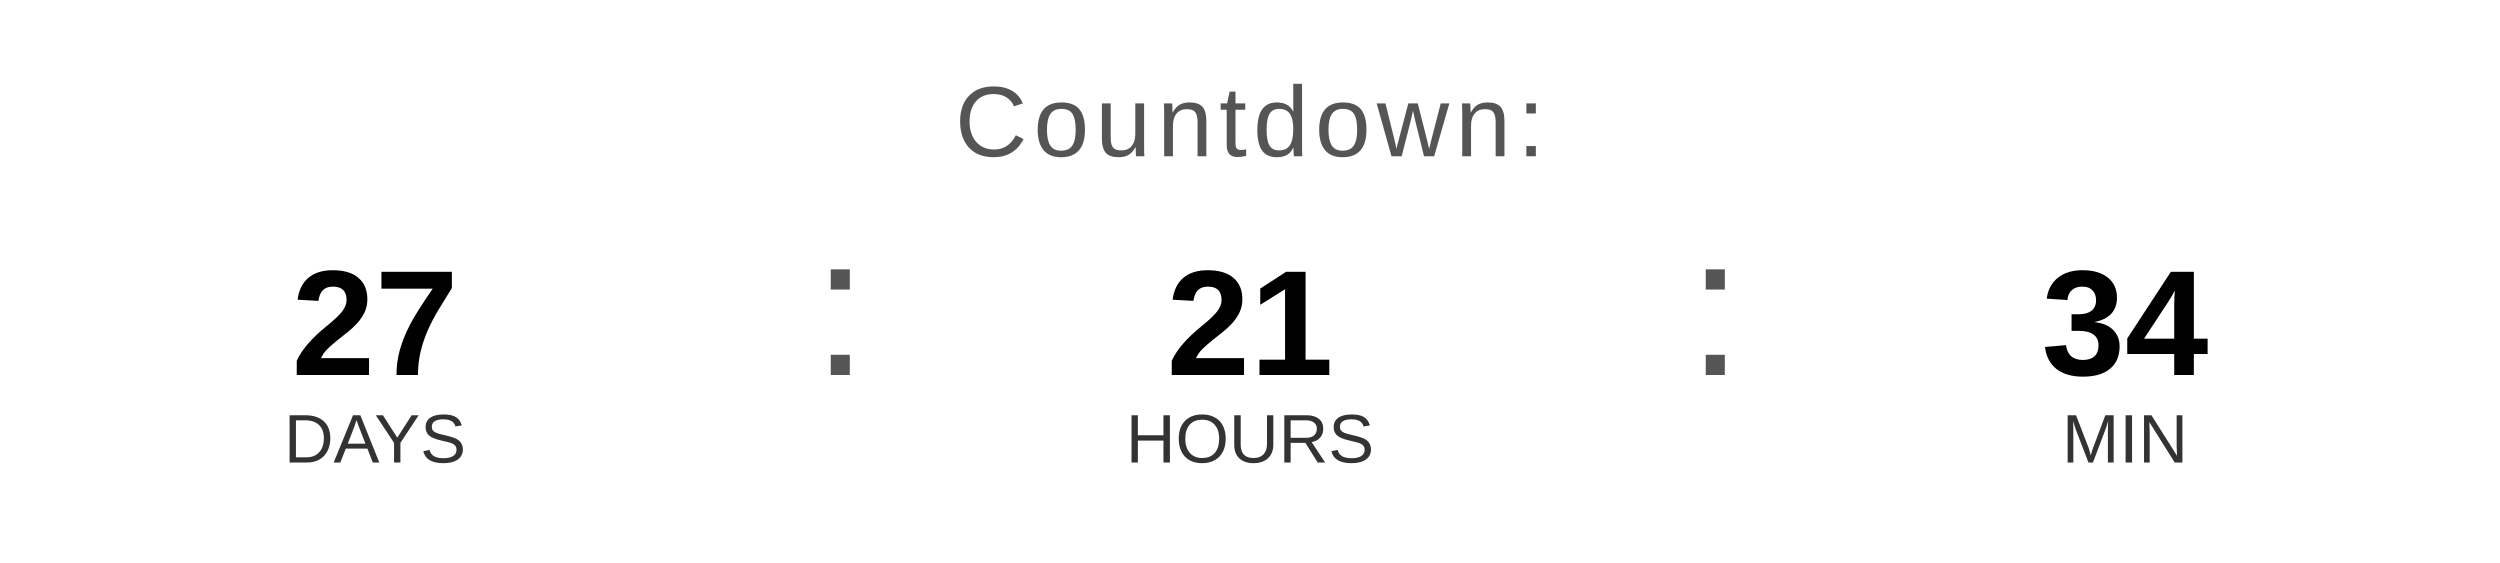
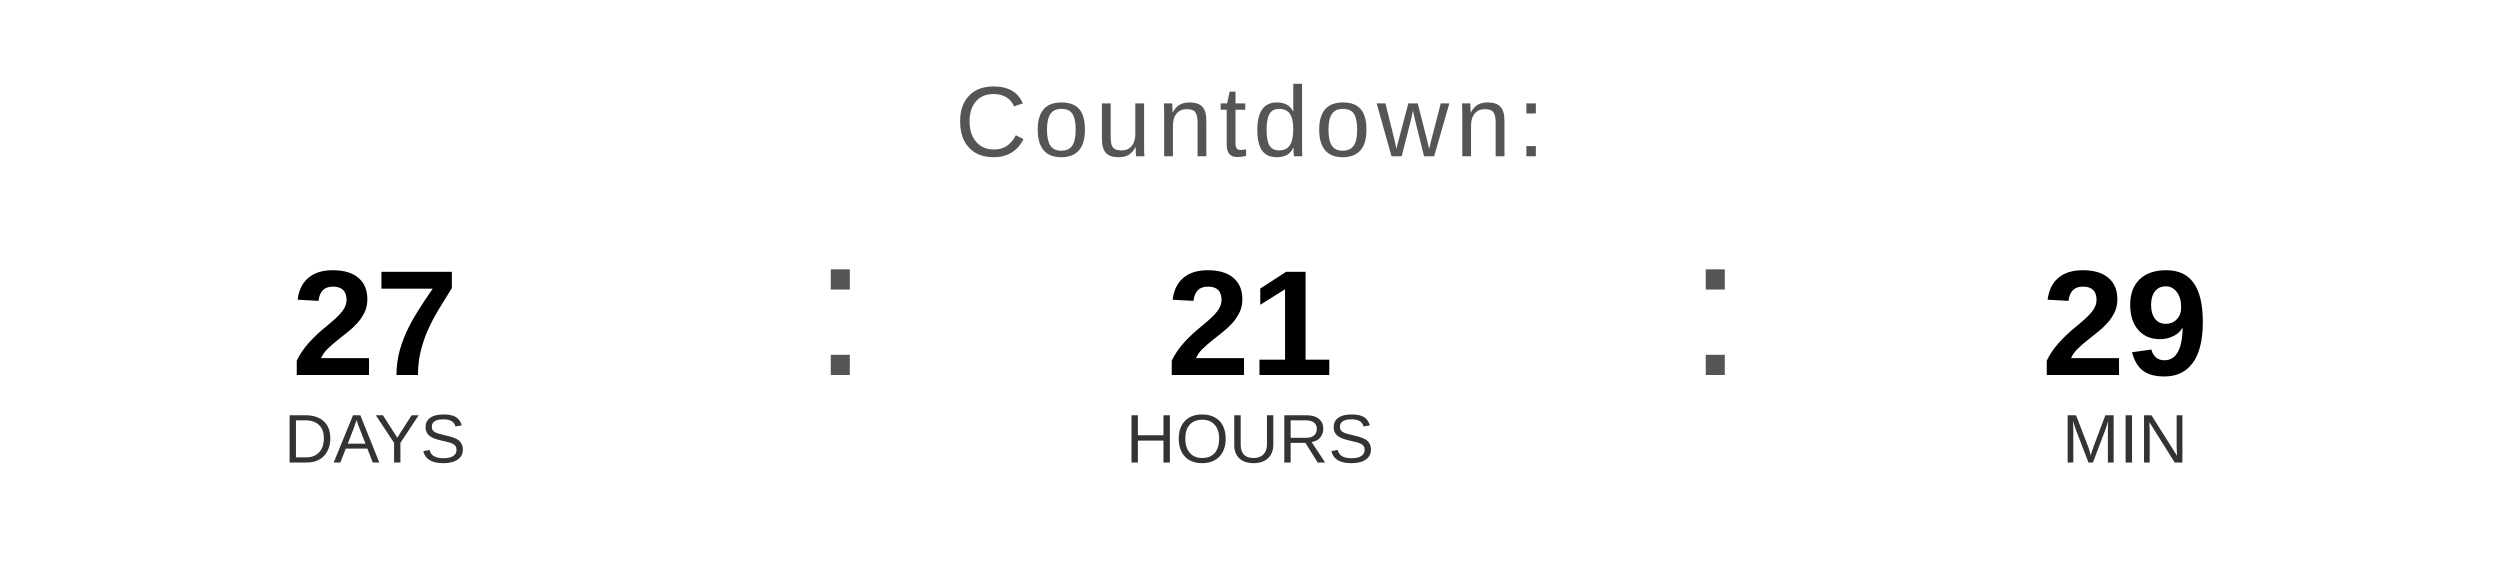
<svg xmlns="http://www.w3.org/2000/svg" width="400" height="90" viewBox="0 0 400 90">
  <text x="200" y="25" font-family="Arial, Helvetica, sans-serif" font-size="16" fill="#555555" text-anchor="middle" letter-spacing="1">
    Countdown:
  </text>
  <text x="60" y="60" font-family="Arial, Helvetica, sans-serif" font-size="24" font-weight="bold" fill="#000000" text-anchor="middle">27</text>
  <text x="60" y="74" font-family="Arial, Helvetica, sans-serif" font-size="11" fill="#333333" text-anchor="middle">DAYS</text>
  <text x="130" y="60" font-family="Arial, sans-serif" font-size="32" fill="#555555">:</text>
  <text x="200" y="60" font-family="Arial, Helvetica, sans-serif" font-size="24" font-weight="bold" fill="#000000" text-anchor="middle">21</text>
  <text x="200" y="74" font-family="Arial, Helvetica, sans-serif" font-size="11" fill="#333333" text-anchor="middle">HOURS</text>
  <text x="270" y="60" font-family="Arial, sans-serif" font-size="32" fill="#555555">:</text>
-   <text x="340" y="60" font-family="Arial, Helvetica, sans-serif" font-size="24" font-weight="bold" fill="#000000" text-anchor="middle">34</text>
+   <text x="340" y="60" font-family="Arial, Helvetica, sans-serif" font-size="24" font-weight="bold" fill="#000000" text-anchor="middle">29</text>
  <text x="340" y="74" font-family="Arial, Helvetica, sans-serif" font-size="11" fill="#333333" text-anchor="middle">MIN</text>
</svg>
